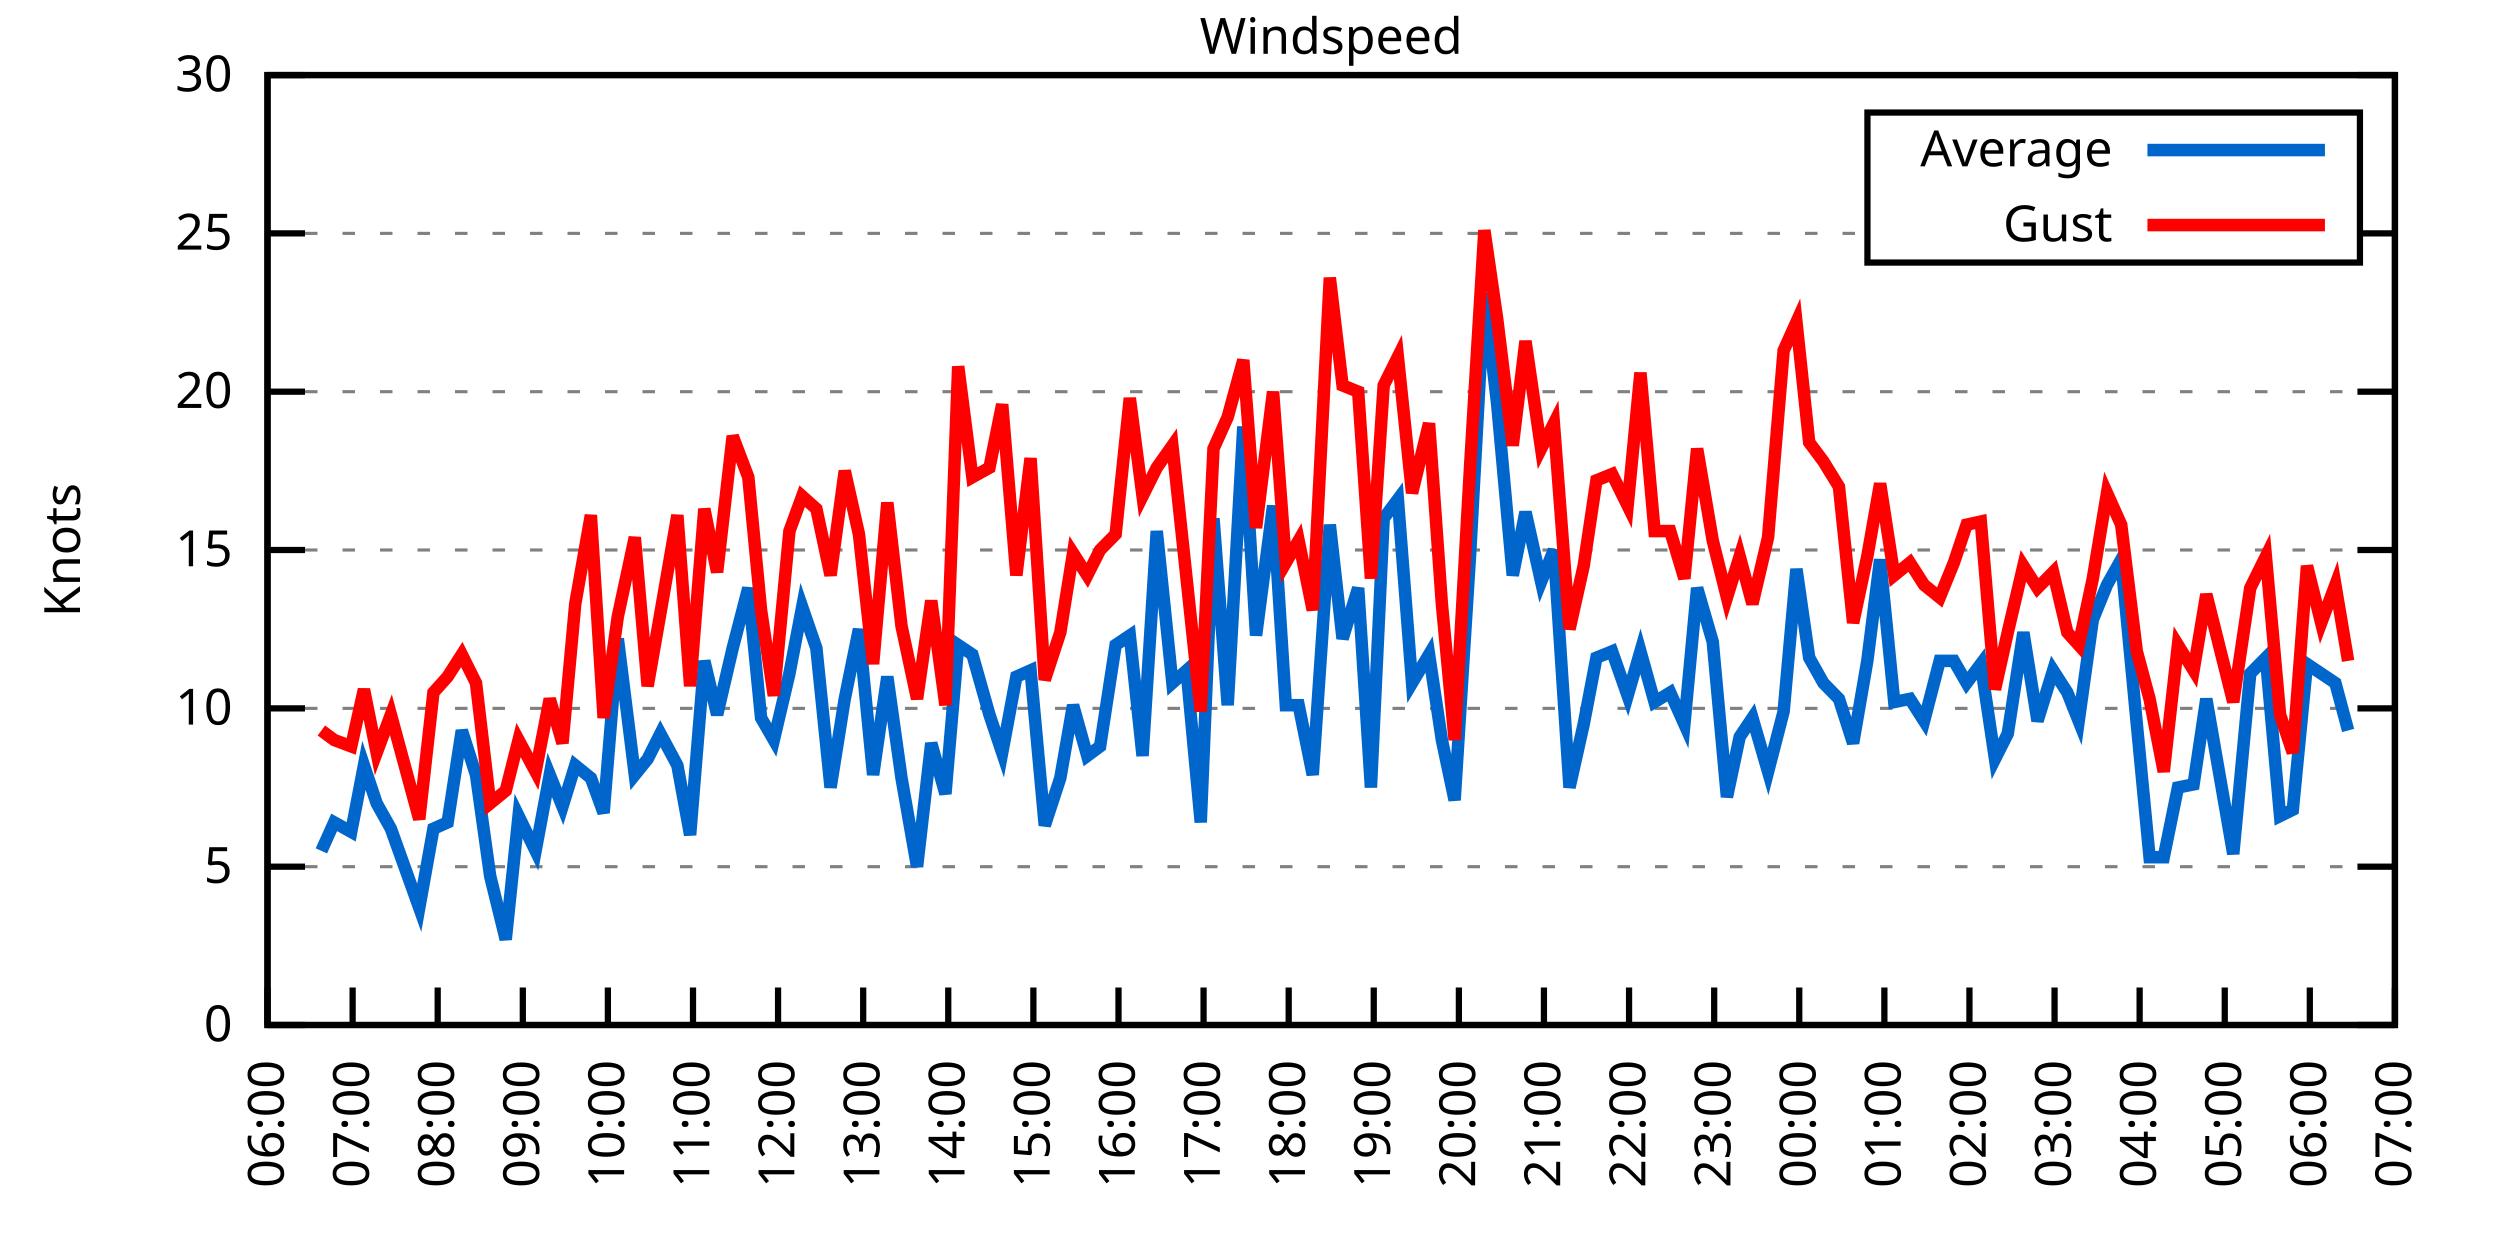
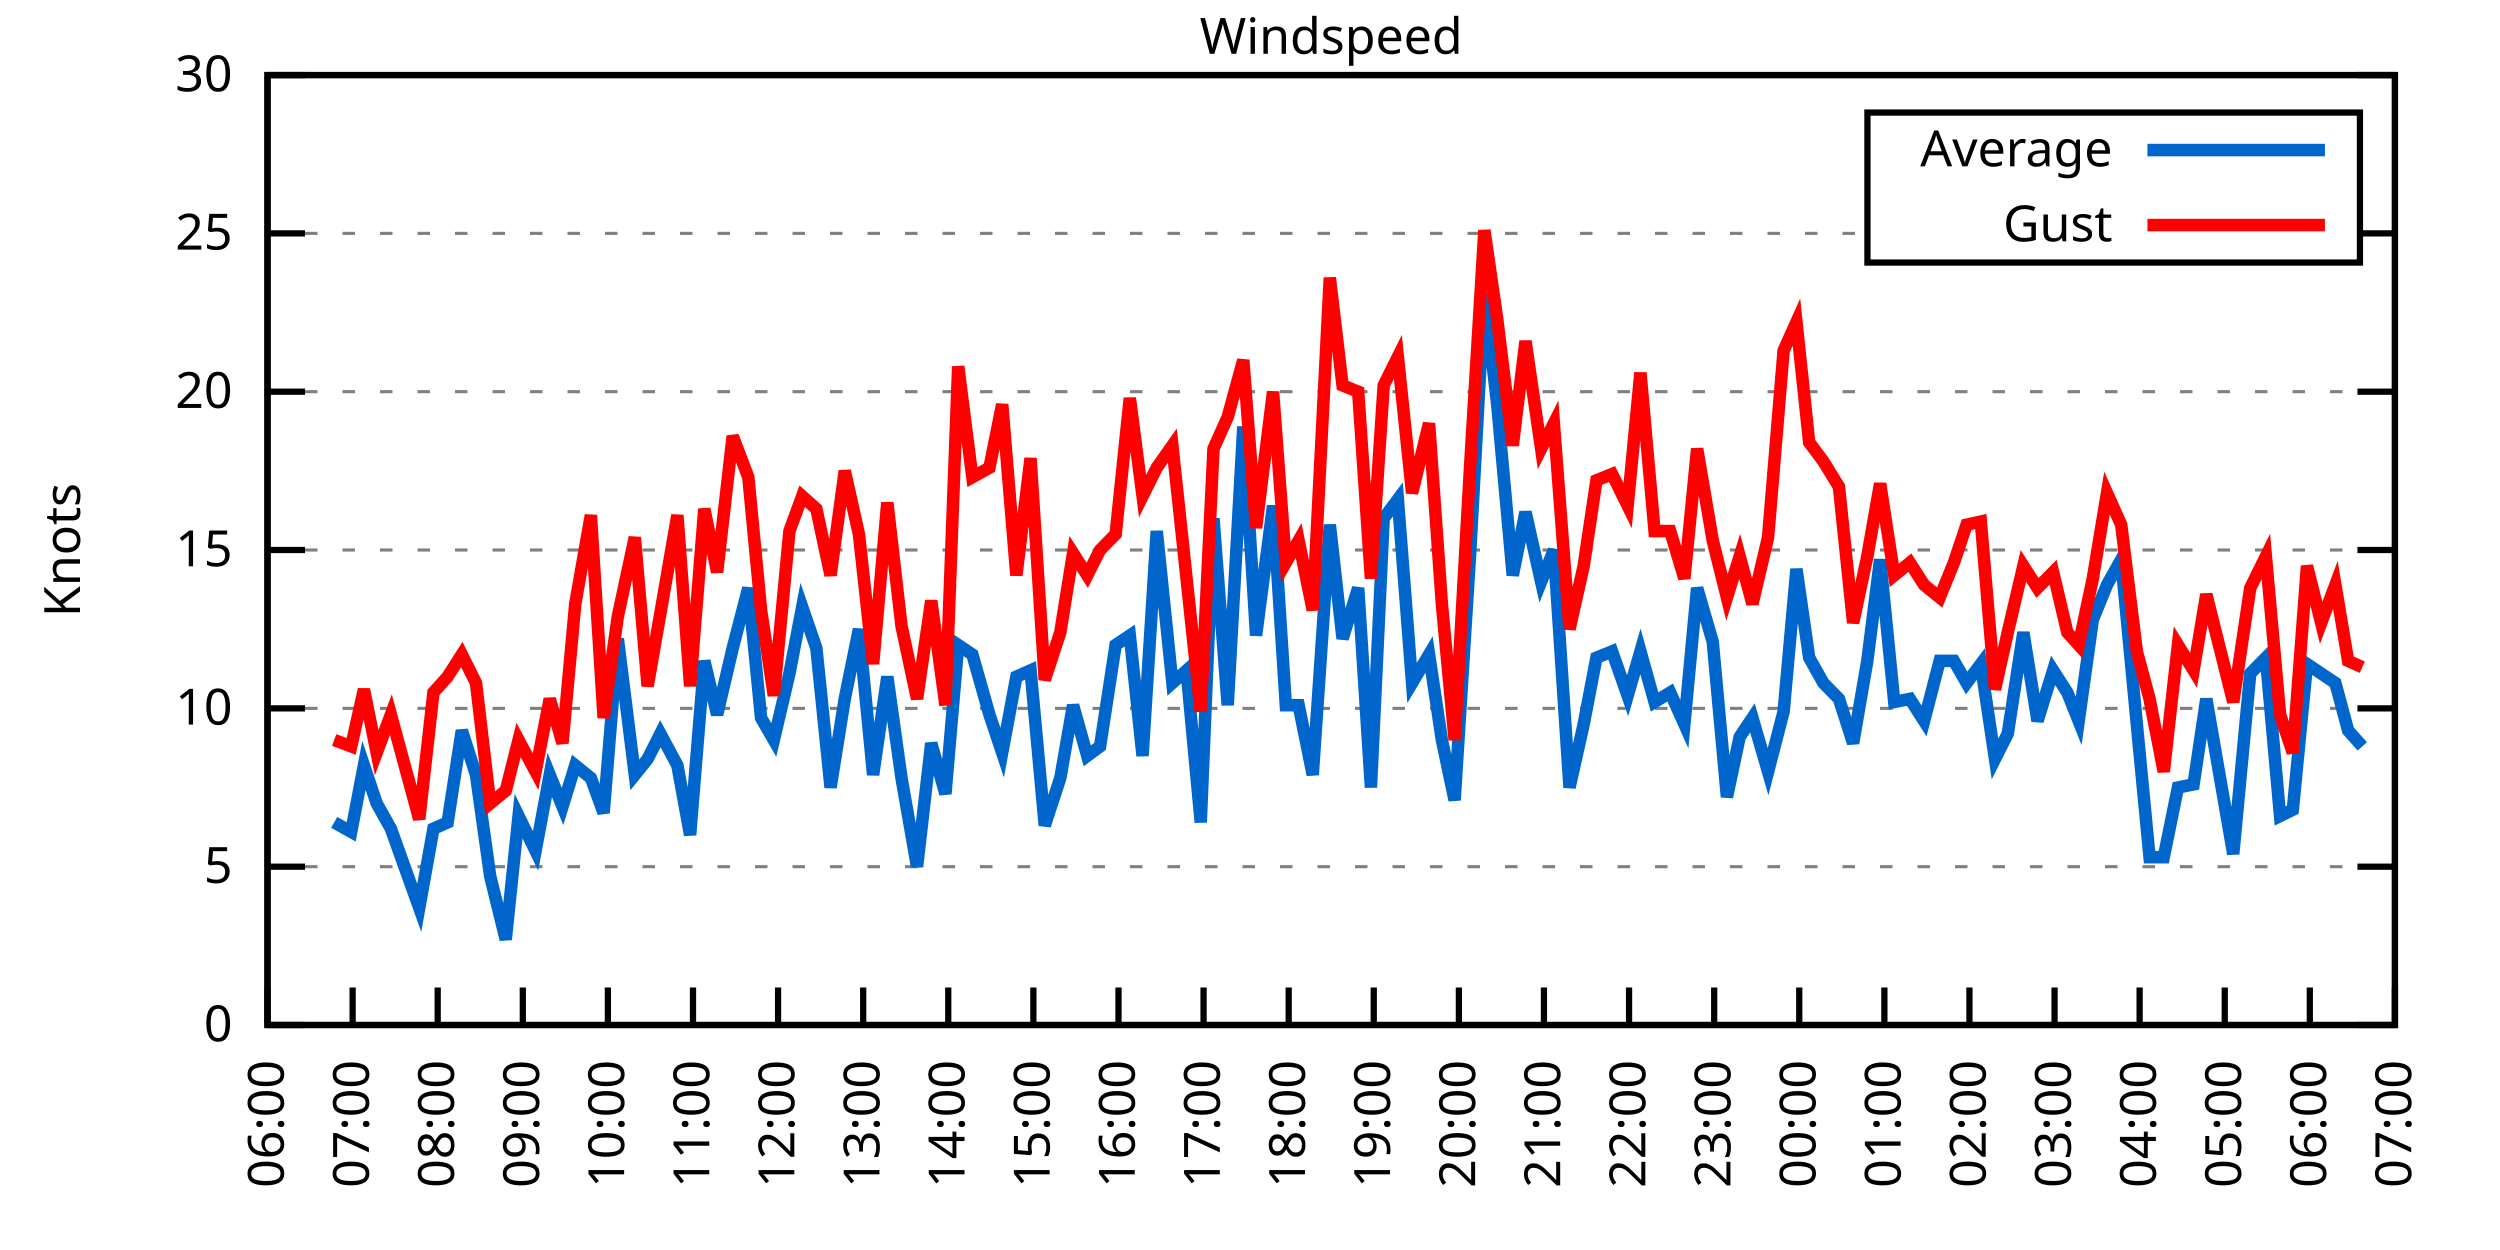
<svg xmlns="http://www.w3.org/2000/svg" xmlns:xlink="http://www.w3.org/1999/xlink" width="400" height="200" viewBox="0 0 400 200">
  <g id="gnuplot_canvas">
    <rect x="0" y="0" width="400" height="200" fill="none" />
    <defs>
      <circle id="gpDot" r="0.5" stroke-width="0.5" stroke="currentColor" />
      <path id="gpPt0" stroke-width="0.333" stroke="currentColor" d="M-1,0 h2 M0,-1 v2" />
      <path id="gpPt1" stroke-width="0.333" stroke="currentColor" d="M-1,-1 L1,1 M1,-1 L-1,1" />
      <path id="gpPt2" stroke-width="0.333" stroke="currentColor" d="M-1,0 L1,0 M0,-1 L0,1 M-1,-1 L1,1 M-1,1 L1,-1" />
      <rect id="gpPt3" stroke-width="0.333" stroke="currentColor" x="-1" y="-1" width="2" height="2" />
      <rect id="gpPt4" stroke-width="0.333" stroke="currentColor" fill="currentColor" x="-1" y="-1" width="2" height="2" />
      <circle id="gpPt5" stroke-width="0.333" stroke="currentColor" cx="0" cy="0" r="1" />
      <use xlink:href="#gpPt5" id="gpPt6" fill="currentColor" stroke="none" />
      <path id="gpPt7" stroke-width="0.333" stroke="currentColor" d="M0,-1.33 L-1.33,0.67 L1.33,0.67 z" />
      <use xlink:href="#gpPt7" id="gpPt8" fill="currentColor" stroke="none" />
      <use xlink:href="#gpPt7" id="gpPt9" stroke="currentColor" transform="rotate(180)" />
      <use xlink:href="#gpPt9" id="gpPt10" fill="currentColor" stroke="none" />
      <use xlink:href="#gpPt3" id="gpPt11" stroke="currentColor" transform="rotate(45)" />
      <use xlink:href="#gpPt11" id="gpPt12" fill="currentColor" stroke="none" />
      <path id="gpPt13" stroke-width="0.333" stroke="currentColor" d="M0,1.330 L1.265,0.411 L0.782,-1.067 L-0.782,-1.076 L-1.265,0.411 z" />
      <use xlink:href="#gpPt13" id="gpPt14" fill="currentColor" stroke="none" />
      <filter id="textbox" filterUnits="objectBoundingBox" x="0" y="0" height="1" width="1">
        <feFlood flood-color="white" flood-opacity="1" result="bgnd" />
        <feComposite in="SourceGraphic" in2="bgnd" operator="atop" />
      </filter>
      <filter id="greybox" filterUnits="objectBoundingBox" x="0" y="0" height="1" width="1">
        <feFlood flood-color="lightgrey" flood-opacity="1" result="grey" />
        <feComposite in="SourceGraphic" in2="grey" operator="atop" />
      </filter>
    </defs>
    <g fill="none" color="white" stroke="currentColor" stroke-width="1.00" stroke-linecap="butt" stroke-linejoin="miter">
</g>
    <g fill="none" color="black" stroke="currentColor" stroke-width="1.00" stroke-linecap="butt" stroke-linejoin="miter">
      <g stroke="none" shape-rendering="crispEdges">
        <polygon fill="rgb(255, 255, 255)" points="42.80,164.00 383.18,164.00 383.18,12.02 42.80,12.02 " />
      </g>
    </g>
    <g fill="none" color="black" stroke="currentColor" stroke-width="1.00" stroke-linecap="butt" stroke-linejoin="miter">
</g>
    <g fill="none" color="black" stroke="black" stroke-width="0.50" stroke-linecap="butt" stroke-linejoin="miter">
</g>
    <g fill="none" color="gray" stroke="currentColor" stroke-width="0.50" stroke-linecap="butt" stroke-linejoin="miter">
      <path stroke="gray" stroke-dasharray="2,4" class="gridline" d="M42.80,164.00 L383.19,164.00  " />
    </g>
    <g fill="none" color="gray" stroke="gray" stroke-width="1.00" stroke-linecap="butt" stroke-linejoin="miter">
</g>
    <g fill="none" color="black" stroke="currentColor" stroke-width="1.00" stroke-linecap="butt" stroke-linejoin="miter">
      <path stroke="black" d="M42.80,164.00 L48.80,164.00 M383.19,164.00 L377.19,164.00  " />
      <g transform="translate(37.20,166.60)" stroke="none" fill="black" font-family="Sans" font-size="8.00" text-anchor="end">
        <text>
          <tspan font-family="Sans"> 0</tspan>
        </text>
      </g>
    </g>
    <g fill="none" color="black" stroke="currentColor" stroke-width="1.00" stroke-linecap="butt" stroke-linejoin="miter">
</g>
    <g fill="none" color="black" stroke="black" stroke-width="0.50" stroke-linecap="butt" stroke-linejoin="miter">
</g>
    <g fill="none" color="gray" stroke="currentColor" stroke-width="0.50" stroke-linecap="butt" stroke-linejoin="miter">
      <path stroke="gray" stroke-dasharray="2,4" class="gridline" d="M42.80,138.67 L383.19,138.67  " />
    </g>
    <g fill="none" color="gray" stroke="gray" stroke-width="1.00" stroke-linecap="butt" stroke-linejoin="miter">
</g>
    <g fill="none" color="black" stroke="currentColor" stroke-width="1.00" stroke-linecap="butt" stroke-linejoin="miter">
      <path stroke="black" d="M42.80,138.67 L48.80,138.67 M383.19,138.67 L377.19,138.67  " />
      <g transform="translate(37.20,141.27)" stroke="none" fill="black" font-family="Sans" font-size="8.00" text-anchor="end">
        <text>
          <tspan font-family="Sans"> 5</tspan>
        </text>
      </g>
    </g>
    <g fill="none" color="black" stroke="currentColor" stroke-width="1.00" stroke-linecap="butt" stroke-linejoin="miter">
</g>
    <g fill="none" color="black" stroke="black" stroke-width="0.50" stroke-linecap="butt" stroke-linejoin="miter">
</g>
    <g fill="none" color="gray" stroke="currentColor" stroke-width="0.50" stroke-linecap="butt" stroke-linejoin="miter">
      <path stroke="gray" stroke-dasharray="2,4" class="gridline" d="M42.80,113.34 L383.19,113.34  " />
    </g>
    <g fill="none" color="gray" stroke="gray" stroke-width="1.00" stroke-linecap="butt" stroke-linejoin="miter">
</g>
    <g fill="none" color="black" stroke="currentColor" stroke-width="1.00" stroke-linecap="butt" stroke-linejoin="miter">
      <path stroke="black" d="M42.80,113.34 L48.80,113.34 M383.19,113.34 L377.19,113.34  " />
      <g transform="translate(37.20,115.94)" stroke="none" fill="black" font-family="Sans" font-size="8.00" text-anchor="end">
        <text>
          <tspan font-family="Sans"> 10</tspan>
        </text>
      </g>
    </g>
    <g fill="none" color="black" stroke="currentColor" stroke-width="1.00" stroke-linecap="butt" stroke-linejoin="miter">
</g>
    <g fill="none" color="black" stroke="black" stroke-width="0.50" stroke-linecap="butt" stroke-linejoin="miter">
</g>
    <g fill="none" color="gray" stroke="currentColor" stroke-width="0.50" stroke-linecap="butt" stroke-linejoin="miter">
      <path stroke="gray" stroke-dasharray="2,4" class="gridline" d="M42.80,88.00 L383.19,88.00  " />
    </g>
    <g fill="none" color="gray" stroke="gray" stroke-width="1.00" stroke-linecap="butt" stroke-linejoin="miter">
</g>
    <g fill="none" color="black" stroke="currentColor" stroke-width="1.00" stroke-linecap="butt" stroke-linejoin="miter">
      <path stroke="black" d="M42.80,88.00 L48.80,88.00 M383.19,88.00 L377.19,88.00  " />
      <g transform="translate(37.20,90.60)" stroke="none" fill="black" font-family="Sans" font-size="8.00" text-anchor="end">
        <text>
          <tspan font-family="Sans"> 15</tspan>
        </text>
      </g>
    </g>
    <g fill="none" color="black" stroke="currentColor" stroke-width="1.00" stroke-linecap="butt" stroke-linejoin="miter">
</g>
    <g fill="none" color="black" stroke="black" stroke-width="0.50" stroke-linecap="butt" stroke-linejoin="miter">
</g>
    <g fill="none" color="gray" stroke="currentColor" stroke-width="0.50" stroke-linecap="butt" stroke-linejoin="miter">
      <path stroke="gray" stroke-dasharray="2,4" class="gridline" d="M42.80,62.67 L383.19,62.67  " />
    </g>
    <g fill="none" color="gray" stroke="gray" stroke-width="1.00" stroke-linecap="butt" stroke-linejoin="miter">
</g>
    <g fill="none" color="black" stroke="currentColor" stroke-width="1.00" stroke-linecap="butt" stroke-linejoin="miter">
      <path stroke="black" d="M42.80,62.67 L48.80,62.67 M383.19,62.67 L377.19,62.67  " />
      <g transform="translate(37.20,65.27)" stroke="none" fill="black" font-family="Sans" font-size="8.00" text-anchor="end">
        <text>
          <tspan font-family="Sans"> 20</tspan>
        </text>
      </g>
    </g>
    <g fill="none" color="black" stroke="currentColor" stroke-width="1.00" stroke-linecap="butt" stroke-linejoin="miter">
</g>
    <g fill="none" color="black" stroke="black" stroke-width="0.50" stroke-linecap="butt" stroke-linejoin="miter">
</g>
    <g fill="none" color="gray" stroke="currentColor" stroke-width="0.50" stroke-linecap="butt" stroke-linejoin="miter">
      <path stroke="gray" stroke-dasharray="2,4" class="gridline" d="M42.80,37.34 L298.79,37.34 M377.59,37.34 L383.19,37.34  " />
    </g>
    <g fill="none" color="gray" stroke="gray" stroke-width="1.00" stroke-linecap="butt" stroke-linejoin="miter">
</g>
    <g fill="none" color="black" stroke="currentColor" stroke-width="1.00" stroke-linecap="butt" stroke-linejoin="miter">
      <path stroke="black" d="M42.80,37.34 L48.80,37.34 M383.19,37.34 L377.19,37.34  " />
      <g transform="translate(37.20,39.94)" stroke="none" fill="black" font-family="Sans" font-size="8.00" text-anchor="end">
        <text>
          <tspan font-family="Sans"> 25</tspan>
        </text>
      </g>
    </g>
    <g fill="none" color="black" stroke="currentColor" stroke-width="1.00" stroke-linecap="butt" stroke-linejoin="miter">
</g>
    <g fill="none" color="black" stroke="black" stroke-width="0.50" stroke-linecap="butt" stroke-linejoin="miter">
</g>
    <g fill="none" color="gray" stroke="currentColor" stroke-width="0.50" stroke-linecap="butt" stroke-linejoin="miter">
      <path stroke="gray" stroke-dasharray="2,4" class="gridline" d="M42.80,12.01 L383.19,12.01  " />
    </g>
    <g fill="none" color="gray" stroke="gray" stroke-width="1.00" stroke-linecap="butt" stroke-linejoin="miter">
</g>
    <g fill="none" color="black" stroke="currentColor" stroke-width="1.00" stroke-linecap="butt" stroke-linejoin="miter">
      <path stroke="black" d="M42.80,12.01 L48.80,12.01 M383.19,12.01 L377.19,12.01  " />
      <g transform="translate(37.20,14.61)" stroke="none" fill="black" font-family="Sans" font-size="8.00" text-anchor="end">
        <text>
          <tspan font-family="Sans"> 30</tspan>
        </text>
      </g>
    </g>
    <g fill="none" color="black" stroke="currentColor" stroke-width="1.00" stroke-linecap="butt" stroke-linejoin="miter">
      <path stroke="black" d="M42.80,164.00 L42.80,158.00  " />
      <g transform="translate(45.40,169.60) rotate(270.00)" stroke="none" fill="black" font-family="Sans" font-size="8.00" text-anchor="end">
        <text>
          <tspan font-family="Sans">06:00</tspan>
        </text>
      </g>
    </g>
    <g fill="none" color="black" stroke="currentColor" stroke-width="1.00" stroke-linecap="butt" stroke-linejoin="miter">
      <path stroke="black" d="M56.42,164.00 L56.42,158.00  " />
      <g transform="translate(59.02,169.60) rotate(270.00)" stroke="none" fill="black" font-family="Sans" font-size="8.00" text-anchor="end">
        <text>
          <tspan font-family="Sans">07:00</tspan>
        </text>
      </g>
    </g>
    <g fill="none" color="black" stroke="currentColor" stroke-width="1.00" stroke-linecap="butt" stroke-linejoin="miter">
      <path stroke="black" d="M70.03,164.00 L70.03,158.00  " />
      <g transform="translate(72.63,169.60) rotate(270.00)" stroke="none" fill="black" font-family="Sans" font-size="8.00" text-anchor="end">
        <text>
          <tspan font-family="Sans">08:00</tspan>
        </text>
      </g>
    </g>
    <g fill="none" color="black" stroke="currentColor" stroke-width="1.00" stroke-linecap="butt" stroke-linejoin="miter">
      <path stroke="black" d="M83.65,164.00 L83.65,158.00  " />
      <g transform="translate(86.25,169.60) rotate(270.00)" stroke="none" fill="black" font-family="Sans" font-size="8.00" text-anchor="end">
        <text>
          <tspan font-family="Sans">09:00</tspan>
        </text>
      </g>
    </g>
    <g fill="none" color="black" stroke="currentColor" stroke-width="1.00" stroke-linecap="butt" stroke-linejoin="miter">
      <path stroke="black" d="M97.26,164.00 L97.26,158.00  " />
      <g transform="translate(99.86,169.60) rotate(270.00)" stroke="none" fill="black" font-family="Sans" font-size="8.00" text-anchor="end">
        <text>
          <tspan font-family="Sans">10:00</tspan>
        </text>
      </g>
    </g>
    <g fill="none" color="black" stroke="currentColor" stroke-width="1.00" stroke-linecap="butt" stroke-linejoin="miter">
      <path stroke="black" d="M110.88,164.00 L110.88,158.00  " />
      <g transform="translate(113.48,169.60) rotate(270.00)" stroke="none" fill="black" font-family="Sans" font-size="8.00" text-anchor="end">
        <text>
          <tspan font-family="Sans">11:00</tspan>
        </text>
      </g>
    </g>
    <g fill="none" color="black" stroke="currentColor" stroke-width="1.00" stroke-linecap="butt" stroke-linejoin="miter">
      <path stroke="black" d="M124.49,164.00 L124.49,158.00  " />
      <g transform="translate(127.09,169.60) rotate(270.00)" stroke="none" fill="black" font-family="Sans" font-size="8.00" text-anchor="end">
        <text>
          <tspan font-family="Sans">12:00</tspan>
        </text>
      </g>
    </g>
    <g fill="none" color="black" stroke="currentColor" stroke-width="1.00" stroke-linecap="butt" stroke-linejoin="miter">
      <path stroke="black" d="M138.11,164.00 L138.11,158.00  " />
      <g transform="translate(140.71,169.60) rotate(270.00)" stroke="none" fill="black" font-family="Sans" font-size="8.00" text-anchor="end">
        <text>
          <tspan font-family="Sans">13:00</tspan>
        </text>
      </g>
    </g>
    <g fill="none" color="black" stroke="currentColor" stroke-width="1.00" stroke-linecap="butt" stroke-linejoin="miter">
      <path stroke="black" d="M151.72,164.00 L151.72,158.00  " />
      <g transform="translate(154.32,169.60) rotate(270.00)" stroke="none" fill="black" font-family="Sans" font-size="8.00" text-anchor="end">
        <text>
          <tspan font-family="Sans">14:00</tspan>
        </text>
      </g>
    </g>
    <g fill="none" color="black" stroke="currentColor" stroke-width="1.00" stroke-linecap="butt" stroke-linejoin="miter">
      <path stroke="black" d="M165.34,164.00 L165.34,158.00  " />
      <g transform="translate(167.94,169.60) rotate(270.00)" stroke="none" fill="black" font-family="Sans" font-size="8.00" text-anchor="end">
        <text>
          <tspan font-family="Sans">15:00</tspan>
        </text>
      </g>
    </g>
    <g fill="none" color="black" stroke="currentColor" stroke-width="1.00" stroke-linecap="butt" stroke-linejoin="miter">
      <path stroke="black" d="M178.96,164.00 L178.96,158.00  " />
      <g transform="translate(181.56,169.60) rotate(270.00)" stroke="none" fill="black" font-family="Sans" font-size="8.00" text-anchor="end">
        <text>
          <tspan font-family="Sans">16:00</tspan>
        </text>
      </g>
    </g>
    <g fill="none" color="black" stroke="currentColor" stroke-width="1.00" stroke-linecap="butt" stroke-linejoin="miter">
      <path stroke="black" d="M192.57,164.00 L192.57,158.00  " />
      <g transform="translate(195.17,169.60) rotate(270.00)" stroke="none" fill="black" font-family="Sans" font-size="8.00" text-anchor="end">
        <text>
          <tspan font-family="Sans">17:00</tspan>
        </text>
      </g>
    </g>
    <g fill="none" color="black" stroke="currentColor" stroke-width="1.00" stroke-linecap="butt" stroke-linejoin="miter">
      <path stroke="black" d="M206.19,164.00 L206.19,158.00  " />
      <g transform="translate(208.79,169.60) rotate(270.00)" stroke="none" fill="black" font-family="Sans" font-size="8.00" text-anchor="end">
        <text>
          <tspan font-family="Sans">18:00</tspan>
        </text>
      </g>
    </g>
    <g fill="none" color="black" stroke="currentColor" stroke-width="1.00" stroke-linecap="butt" stroke-linejoin="miter">
      <path stroke="black" d="M219.80,164.00 L219.80,158.00  " />
      <g transform="translate(222.40,169.60) rotate(270.00)" stroke="none" fill="black" font-family="Sans" font-size="8.00" text-anchor="end">
        <text>
          <tspan font-family="Sans">19:00</tspan>
        </text>
      </g>
    </g>
    <g fill="none" color="black" stroke="currentColor" stroke-width="1.00" stroke-linecap="butt" stroke-linejoin="miter">
      <path stroke="black" d="M233.42,164.00 L233.42,158.00  " />
      <g transform="translate(236.02,169.60) rotate(270.00)" stroke="none" fill="black" font-family="Sans" font-size="8.00" text-anchor="end">
        <text>
          <tspan font-family="Sans">20:00</tspan>
        </text>
      </g>
    </g>
    <g fill="none" color="black" stroke="currentColor" stroke-width="1.00" stroke-linecap="butt" stroke-linejoin="miter">
      <path stroke="black" d="M247.03,164.00 L247.03,158.00  " />
      <g transform="translate(249.63,169.60) rotate(270.00)" stroke="none" fill="black" font-family="Sans" font-size="8.00" text-anchor="end">
        <text>
          <tspan font-family="Sans">21:00</tspan>
        </text>
      </g>
    </g>
    <g fill="none" color="black" stroke="currentColor" stroke-width="1.00" stroke-linecap="butt" stroke-linejoin="miter">
      <path stroke="black" d="M260.65,164.00 L260.65,158.00  " />
      <g transform="translate(263.25,169.60) rotate(270.00)" stroke="none" fill="black" font-family="Sans" font-size="8.00" text-anchor="end">
        <text>
          <tspan font-family="Sans">22:00</tspan>
        </text>
      </g>
    </g>
    <g fill="none" color="black" stroke="currentColor" stroke-width="1.00" stroke-linecap="butt" stroke-linejoin="miter">
      <path stroke="black" d="M274.27,164.00 L274.27,158.00  " />
      <g transform="translate(276.87,169.60) rotate(270.00)" stroke="none" fill="black" font-family="Sans" font-size="8.00" text-anchor="end">
        <text>
          <tspan font-family="Sans">23:00</tspan>
        </text>
      </g>
    </g>
    <g fill="none" color="black" stroke="currentColor" stroke-width="1.00" stroke-linecap="butt" stroke-linejoin="miter">
      <path stroke="black" d="M287.88,164.00 L287.88,158.00  " />
      <g transform="translate(290.48,169.60) rotate(270.00)" stroke="none" fill="black" font-family="Sans" font-size="8.00" text-anchor="end">
        <text>
          <tspan font-family="Sans">00:00</tspan>
        </text>
      </g>
    </g>
    <g fill="none" color="black" stroke="currentColor" stroke-width="1.00" stroke-linecap="butt" stroke-linejoin="miter">
      <path stroke="black" d="M301.50,164.00 L301.50,158.00  " />
      <g transform="translate(304.10,169.60) rotate(270.00)" stroke="none" fill="black" font-family="Sans" font-size="8.00" text-anchor="end">
        <text>
          <tspan font-family="Sans">01:00</tspan>
        </text>
      </g>
    </g>
    <g fill="none" color="black" stroke="currentColor" stroke-width="1.00" stroke-linecap="butt" stroke-linejoin="miter">
      <path stroke="black" d="M315.11,164.00 L315.11,158.00  " />
      <g transform="translate(317.71,169.60) rotate(270.00)" stroke="none" fill="black" font-family="Sans" font-size="8.00" text-anchor="end">
        <text>
          <tspan font-family="Sans">02:00</tspan>
        </text>
      </g>
    </g>
    <g fill="none" color="black" stroke="currentColor" stroke-width="1.00" stroke-linecap="butt" stroke-linejoin="miter">
      <path stroke="black" d="M328.73,164.00 L328.73,158.00  " />
      <g transform="translate(331.33,169.60) rotate(270.00)" stroke="none" fill="black" font-family="Sans" font-size="8.00" text-anchor="end">
        <text>
          <tspan font-family="Sans">03:00</tspan>
        </text>
      </g>
    </g>
    <g fill="none" color="black" stroke="currentColor" stroke-width="1.00" stroke-linecap="butt" stroke-linejoin="miter">
      <path stroke="black" d="M342.34,164.00 L342.34,158.00  " />
      <g transform="translate(344.94,169.60) rotate(270.00)" stroke="none" fill="black" font-family="Sans" font-size="8.00" text-anchor="end">
        <text>
          <tspan font-family="Sans">04:00</tspan>
        </text>
      </g>
    </g>
    <g fill="none" color="black" stroke="currentColor" stroke-width="1.00" stroke-linecap="butt" stroke-linejoin="miter">
      <path stroke="black" d="M355.96,164.00 L355.96,158.00  " />
      <g transform="translate(358.56,169.60) rotate(270.00)" stroke="none" fill="black" font-family="Sans" font-size="8.00" text-anchor="end">
        <text>
          <tspan font-family="Sans">05:00</tspan>
        </text>
      </g>
    </g>
    <g fill="none" color="black" stroke="currentColor" stroke-width="1.00" stroke-linecap="butt" stroke-linejoin="miter">
      <path stroke="black" d="M369.57,164.00 L369.57,158.00  " />
      <g transform="translate(372.17,169.60) rotate(270.00)" stroke="none" fill="black" font-family="Sans" font-size="8.00" text-anchor="end">
        <text>
          <tspan font-family="Sans">06:00</tspan>
        </text>
      </g>
    </g>
    <g fill="none" color="black" stroke="currentColor" stroke-width="1.00" stroke-linecap="butt" stroke-linejoin="miter">
      <path stroke="black" d="M383.19,164.00 L383.19,158.00  " />
      <g transform="translate(385.79,169.60) rotate(270.00)" stroke="none" fill="black" font-family="Sans" font-size="8.00" text-anchor="end">
        <text>
          <tspan font-family="Sans">07:00</tspan>
        </text>
      </g>
    </g>
    <g fill="none" color="black" stroke="currentColor" stroke-width="1.00" stroke-linecap="butt" stroke-linejoin="miter">
</g>
    <g fill="none" color="black" stroke="currentColor" stroke-width="1.00" stroke-linecap="butt" stroke-linejoin="miter">
      <path stroke="black" d="M42.80,12.01 L42.80,164.00 L383.19,164.00 L383.19,12.01 L42.80,12.01 Z  " />
    </g>
    <g fill="none" color="black" stroke="currentColor" stroke-width="1.00" stroke-linecap="butt" stroke-linejoin="miter">
</g>
    <g fill="none" color="black" stroke="currentColor" stroke-width="1.00" stroke-linecap="butt" stroke-linejoin="miter">
      <path stroke="black" d="M298.79,42.01 L298.79,18.01 L377.59,18.01 L377.59,42.01 L298.79,42.01 Z  " />
    </g>
    <g id="Windspeed_plot_1">
      <g fill="none" color="white" stroke="black" stroke-width="2.00" stroke-linecap="butt" stroke-linejoin="miter">
</g>
      <g fill="none" color="black" stroke="currentColor" stroke-width="2.00" stroke-linecap="butt" stroke-linejoin="miter">
        <g transform="translate(337.99,26.61)" stroke="none" fill="black" font-family="Sans" font-size="8.00" text-anchor="end">
          <text>
            <tspan font-family="Sans">Average</tspan>
          </text>
        </g>
      </g>
      <g fill="none" color="black" stroke="currentColor" stroke-width="2.00" stroke-linecap="butt" stroke-linejoin="miter">
-         <path stroke="rgb(  0, 102, 204)" d="M343.59,24.01 L371.99,24.01 M51.42,136.14 L53.47,131.58 L56.19,133.10 L58.23,122.46 L60.27,128.54 L62.54,132.59   L67.08,145.25 L69.35,132.59 L71.62,131.58 L73.89,116.88 L76.16,123.98 L78.43,140.19 L80.92,150.32 L82.97,130.56   L85.69,136.14 L87.96,123.98 L90.00,129.04 L92.04,122.46 L94.54,124.48 L96.58,130.06 L98.85,102.19 L101.57,123.98   L103.62,121.44 L105.66,117.39 L108.38,122.46 L110.42,133.60 L112.69,105.74 L114.74,114.35 L117.23,103.71 L119.73,94.08   L121.77,114.86 L123.81,118.40 L126.31,107.76 L128.35,97.12 L130.62,103.71 L132.89,126.00 L135.16,111.82 L137.43,100.67   L139.70,123.98 L141.97,108.27 L144.24,124.48 L146.73,138.67 L149.00,118.91 L151.27,127.02 L153.31,103.20 L155.58,104.72   L158.31,114.35 L160.35,120.43 L162.62,108.27 L164.89,107.26 L167.16,132.08 L169.65,124.48 L171.69,112.83 L173.96,120.94   L176.01,119.42 L178.50,103.20 L180.77,101.68 L182.81,120.94 L185.08,84.97 L187.58,109.28 L189.85,107.26 L192.12,131.58   L194.16,82.94 L196.43,112.83 L198.93,68.25 L200.97,101.68 L203.69,80.91 L205.73,112.83 L207.78,112.83 L210.04,123.98   L212.77,83.95 L214.81,102.19 L217.31,94.08 L219.35,126.00 L221.39,82.94 L223.66,79.90 L225.93,109.28 L228.65,104.72   L230.70,118.40 L232.74,128.03 L235.23,88.51 L237.50,46.97 L239.55,64.70 L242.04,92.06 L244.08,81.93 L246.58,93.07   L248.62,88.00 L251.12,126.00 L253.39,115.87 L255.43,105.23 L257.93,104.22 L260.42,111.31 L262.47,104.22 L264.73,112.32   L267.23,110.80 L269.50,115.87 L271.54,94.08 L274.04,102.70 L276.31,127.52 L278.35,117.90 L280.39,114.86 L282.89,123.47   L285.38,113.84 L287.43,91.04 L289.47,105.23 L291.74,109.28 L294.23,111.82 L296.50,118.91 L298.77,105.74 L300.82,89.52   L303.08,112.32 L305.58,111.82 L307.85,115.36 L310.35,105.74 L312.62,105.74 L314.66,109.28 L316.93,106.24 L319.20,121.44   L321.24,117.39 L323.74,101.18 L326.00,115.36 L328.50,107.26 L330.77,110.80 L332.59,115.36 L334.85,99.15 L337.12,93.58   L339.39,89.52 L341.89,115.87 L343.93,137.15 L346.20,137.15 L348.47,126.00 L350.97,125.50 L353.01,111.82 L357.32,136.64   L360.04,107.76 L362.54,105.23 L364.81,130.56 L366.85,129.55 L369.12,106.24 L371.39,107.76 L373.66,109.28 L375.70,116.88    " />
+         <path stroke="rgb(  0, 102, 204)" d="M343.59,24.01 L371.99,24.01 M53.47,131.58 L56.19,133.10 L58.23,122.46 L60.27,128.54 L62.54,132.59 L67.08,145.25   L69.35,132.59 L71.62,131.58 L73.89,116.88 L76.16,123.98 L78.43,140.19 L80.92,150.32 L82.97,130.56 L85.69,136.14   L87.96,123.98 L90.00,129.04 L92.04,122.46 L94.54,124.48 L96.58,130.06 L98.85,102.19 L101.57,123.98 L103.62,121.44   L105.66,117.39 L108.38,122.46 L110.42,133.60 L112.69,105.74 L114.74,114.35 L117.23,103.71 L119.73,94.08 L121.77,114.86   L123.81,118.40 L126.31,107.76 L128.35,97.12 L130.62,103.71 L132.89,126.00 L135.16,111.82 L137.43,100.67 L139.70,123.98   L141.97,108.27 L144.24,124.48 L146.73,138.67 L149.00,118.91 L151.27,127.02 L153.31,103.20 L155.58,104.72 L158.31,114.35   L160.35,120.43 L162.62,108.27 L164.89,107.26 L167.16,132.08 L169.65,124.48 L171.69,112.83 L173.96,120.94 L176.01,119.42   L178.50,103.20 L180.77,101.68 L182.81,120.94 L185.08,84.97 L187.58,109.28 L189.85,107.26 L192.12,131.58 L194.16,82.94   L196.43,112.83 L198.93,68.25 L200.97,101.68 L203.69,80.91 L205.73,112.83 L207.78,112.83 L210.04,123.98 L212.77,83.95   L214.81,102.19 L217.31,94.08 L219.35,126.00 L221.39,82.94 L223.66,79.90 L225.93,109.28 L228.65,104.72 L230.70,118.40   L232.74,128.03 L235.23,88.51 L237.50,46.97 L239.55,64.70 L242.04,92.06 L244.08,81.93 L246.58,93.07 L248.62,88.00   L251.12,126.00 L253.39,115.87 L255.43,105.23 L257.93,104.22 L260.42,111.31 L262.47,104.22 L264.73,112.32 L267.23,110.80   L269.50,115.87 L271.54,94.08 L274.04,102.70 L276.31,127.52 L278.35,117.90 L280.39,114.86 L282.89,123.47 L285.38,113.84   L287.43,91.04 L289.47,105.23 L291.74,109.28 L294.23,111.82 L296.50,118.91 L298.77,105.74 L300.82,89.52 L303.08,112.32   L305.58,111.82 L307.85,115.36 L310.35,105.74 L312.62,105.74 L314.66,109.28 L316.93,106.24 L319.20,121.44 L321.24,117.39   L323.74,101.18 L326.00,115.36 L328.50,107.26 L330.77,110.80 L332.59,115.36 L334.85,99.15 L337.12,93.58 L339.39,89.52   L341.89,115.87 L343.93,137.15 L346.20,137.15 L348.47,126.00 L350.97,125.50 L353.01,111.82 L357.32,136.64 L360.04,107.76   L362.54,105.23 L364.81,130.56 L366.85,129.55 L369.12,106.24 L371.39,107.76 L373.66,109.28 L375.70,116.88 L377.97,119.42    " />
      </g>
    </g>
    <g id="Windspeed_plot_2">
      <g fill="none" color="black" stroke="currentColor" stroke-width="2.00" stroke-linecap="butt" stroke-linejoin="miter">
        <g transform="translate(337.99,38.61)" stroke="none" fill="black" font-family="Sans" font-size="8.00" text-anchor="end">
          <text>
            <tspan font-family="Sans">Gust</tspan>
          </text>
        </g>
      </g>
      <g fill="none" color="black" stroke="currentColor" stroke-width="2.00" stroke-linecap="butt" stroke-linejoin="miter">
-         <path stroke="rgb(255,   0,   0)" d="M343.59,36.01 L371.99,36.01 M51.42,116.88 L53.47,118.40 L56.19,119.42 L58.23,110.30 L60.27,120.43 L62.54,114.35   L67.08,131.07 L69.35,110.80 L71.62,108.27 L73.89,104.72 L76.16,109.28 L78.43,128.54 L80.92,126.51 L82.97,118.40   L85.69,123.47 L87.96,111.82 L90.00,118.91 L92.04,96.62 L94.54,82.43 L96.58,114.86 L98.85,98.64 L101.57,85.98   L103.62,109.79 L105.66,98.14 L108.38,82.43 L110.42,109.79 L112.69,81.42 L114.74,91.55 L117.23,69.77 L119.73,76.35   L121.77,97.63 L123.81,111.31 L126.31,84.97 L128.35,79.39 L130.62,81.42 L132.89,92.06 L135.16,75.34 L137.43,85.47   L139.70,106.24 L141.97,80.41 L144.24,100.16 L146.73,111.82 L149.00,96.11 L151.27,112.83 L153.31,58.62 L155.58,76.35   L158.31,74.83 L160.35,64.70 L162.62,92.06 L164.89,73.31 L167.16,108.78 L169.65,101.18 L171.69,88.51 L173.96,92.06   L176.01,88.00 L178.50,85.47 L180.77,63.69 L182.81,79.39 L185.08,74.83 L187.58,71.29 L189.85,92.56 L192.12,113.84   L194.16,71.79 L196.43,66.73 L198.93,57.61 L200.97,84.46 L203.69,62.67 L205.73,90.03 L207.78,86.49 L210.04,97.63   L212.77,44.43 L214.81,61.66 L217.31,62.67 L219.35,92.56 L221.39,61.66 L223.66,57.10 L225.93,78.89 L228.65,67.74   L230.70,96.62 L232.74,118.40 L235.23,74.33 L237.50,36.84 L239.55,51.02 L242.04,71.29 L244.08,54.57 L246.58,71.79   L248.62,67.74 L251.12,100.67 L253.39,90.54 L255.43,76.86 L257.93,75.85 L260.42,80.91 L262.47,59.63 L264.73,84.97   L267.23,84.97 L269.50,92.56 L271.54,71.79 L274.04,86.49 L276.31,95.60 L278.35,89.02 L280.39,96.62 L282.89,85.98   L285.38,56.09 L287.43,51.53 L289.47,70.78 L291.74,73.82 L294.23,77.87 L296.50,99.66 L298.77,89.02 L300.82,77.37   L303.08,92.06 L305.58,90.03 L307.85,93.58 L310.35,95.60 L312.62,90.03 L314.66,83.95 L316.93,83.45 L319.20,110.30   L321.24,101.18 L323.74,90.54 L326.00,94.08 L328.50,91.55 L330.77,101.18 L332.59,103.20 L334.85,92.56 L337.12,78.89   L339.39,83.95 L341.89,104.22 L343.93,111.82 L346.20,123.47 L348.47,103.20 L350.97,107.26 L353.01,95.10 L357.32,112.32   L360.04,94.08 L362.54,89.02 L364.81,114.35 L366.85,120.43 L369.12,90.54 L371.39,99.66 L373.66,93.58 L375.70,105.74    " />
+         <path stroke="rgb(255,   0,   0)" d="M343.59,36.01 L371.99,36.01 M53.47,118.40 L56.19,119.42 L58.23,110.30 L60.27,120.43 L62.54,114.35 L67.08,131.07   L69.35,110.80 L71.62,108.27 L73.89,104.72 L76.16,109.28 L78.43,128.54 L80.92,126.51 L82.97,118.40 L85.69,123.47   L87.96,111.82 L90.00,118.91 L92.04,96.62 L94.54,82.43 L96.58,114.86 L98.85,98.64 L101.57,85.98 L103.62,109.79   L105.66,98.14 L108.38,82.43 L110.42,109.79 L112.69,81.42 L114.74,91.55 L117.23,69.77 L119.73,76.35 L121.77,97.63   L123.81,111.31 L126.31,84.97 L128.35,79.39 L130.62,81.42 L132.89,92.06 L135.16,75.34 L137.43,85.47 L139.70,106.24   L141.97,80.41 L144.24,100.16 L146.73,111.82 L149.00,96.11 L151.27,112.83 L153.31,58.62 L155.58,76.35 L158.31,74.83   L160.35,64.70 L162.62,92.06 L164.89,73.31 L167.16,108.78 L169.65,101.18 L171.69,88.51 L173.96,92.06 L176.01,88.00   L178.50,85.47 L180.77,63.69 L182.81,79.39 L185.08,74.83 L187.58,71.29 L189.85,92.56 L192.12,113.84 L194.16,71.79   L196.43,66.73 L198.93,57.61 L200.97,84.46 L203.69,62.67 L205.73,90.03 L207.78,86.49 L210.04,97.63 L212.77,44.43   L214.81,61.66 L217.31,62.67 L219.35,92.56 L221.39,61.66 L223.66,57.10 L225.93,78.89 L228.65,67.74 L230.70,96.62   L232.74,118.40 L235.23,74.33 L237.50,36.84 L239.55,51.02 L242.04,71.29 L244.08,54.57 L246.58,71.79 L248.62,67.74   L251.12,100.67 L253.39,90.54 L255.43,76.86 L257.93,75.85 L260.42,80.91 L262.47,59.63 L264.73,84.97 L267.23,84.97   L269.50,92.56 L271.54,71.79 L274.04,86.49 L276.31,95.60 L278.35,89.02 L280.39,96.62 L282.89,85.98 L285.38,56.09   L287.43,51.53 L289.47,70.78 L291.74,73.82 L294.23,77.87 L296.50,99.66 L298.77,89.02 L300.82,77.37 L303.08,92.06   L305.58,90.03 L307.85,93.58 L310.35,95.60 L312.62,90.03 L314.66,83.95 L316.93,83.45 L319.20,110.30 L321.24,101.18   L323.74,90.54 L326.00,94.08 L328.50,91.55 L330.77,101.18 L332.59,103.20 L334.85,92.56 L337.12,78.89 L339.39,83.95   L341.89,104.22 L343.93,111.82 L346.20,123.47 L348.47,103.20 L350.97,107.26 L353.01,95.10 L357.32,112.32 L360.04,94.08   L362.54,89.02 L364.81,114.35 L366.85,120.43 L369.12,90.54 L371.39,99.66 L373.66,93.58 L375.70,105.74 L377.97,106.75    " />
      </g>
    </g>
    <g fill="none" color="black" stroke="currentColor" stroke-width="2.00" stroke-linecap="butt" stroke-linejoin="miter">
</g>
    <g fill="none" color="black" stroke="black" stroke-width="1.00" stroke-linecap="butt" stroke-linejoin="miter">
</g>
    <g fill="none" color="black" stroke="currentColor" stroke-width="1.00" stroke-linecap="butt" stroke-linejoin="miter">
      <path stroke="black" d="M42.80,12.01 L42.80,164.00 L383.19,164.00 L383.19,12.01 L42.80,12.01 Z  " />
      <g transform="translate(12.80,88.01) rotate(270.00)" stroke="none" fill="black" font-family="Sans" font-size="8.00" text-anchor="middle">
        <text>
          <tspan font-family="Sans">Knots</tspan>
        </text>
      </g>
    </g>
    <g fill="none" color="black" stroke="currentColor" stroke-width="1.00" stroke-linecap="butt" stroke-linejoin="miter">
</g>
    <g fill="none" color="black" stroke="currentColor" stroke-width="1.00" stroke-linecap="butt" stroke-linejoin="miter">
      <g transform="translate(212.99,8.61)" stroke="none" fill="black" font-family="Sans" font-size="8.00" text-anchor="middle">
        <text>
          <tspan font-family="Sans">Windspeed</tspan>
        </text>
      </g>
    </g>
    <g fill="none" color="black" stroke="currentColor" stroke-width="1.00" stroke-linecap="butt" stroke-linejoin="miter">
</g>
  </g>
</svg>
